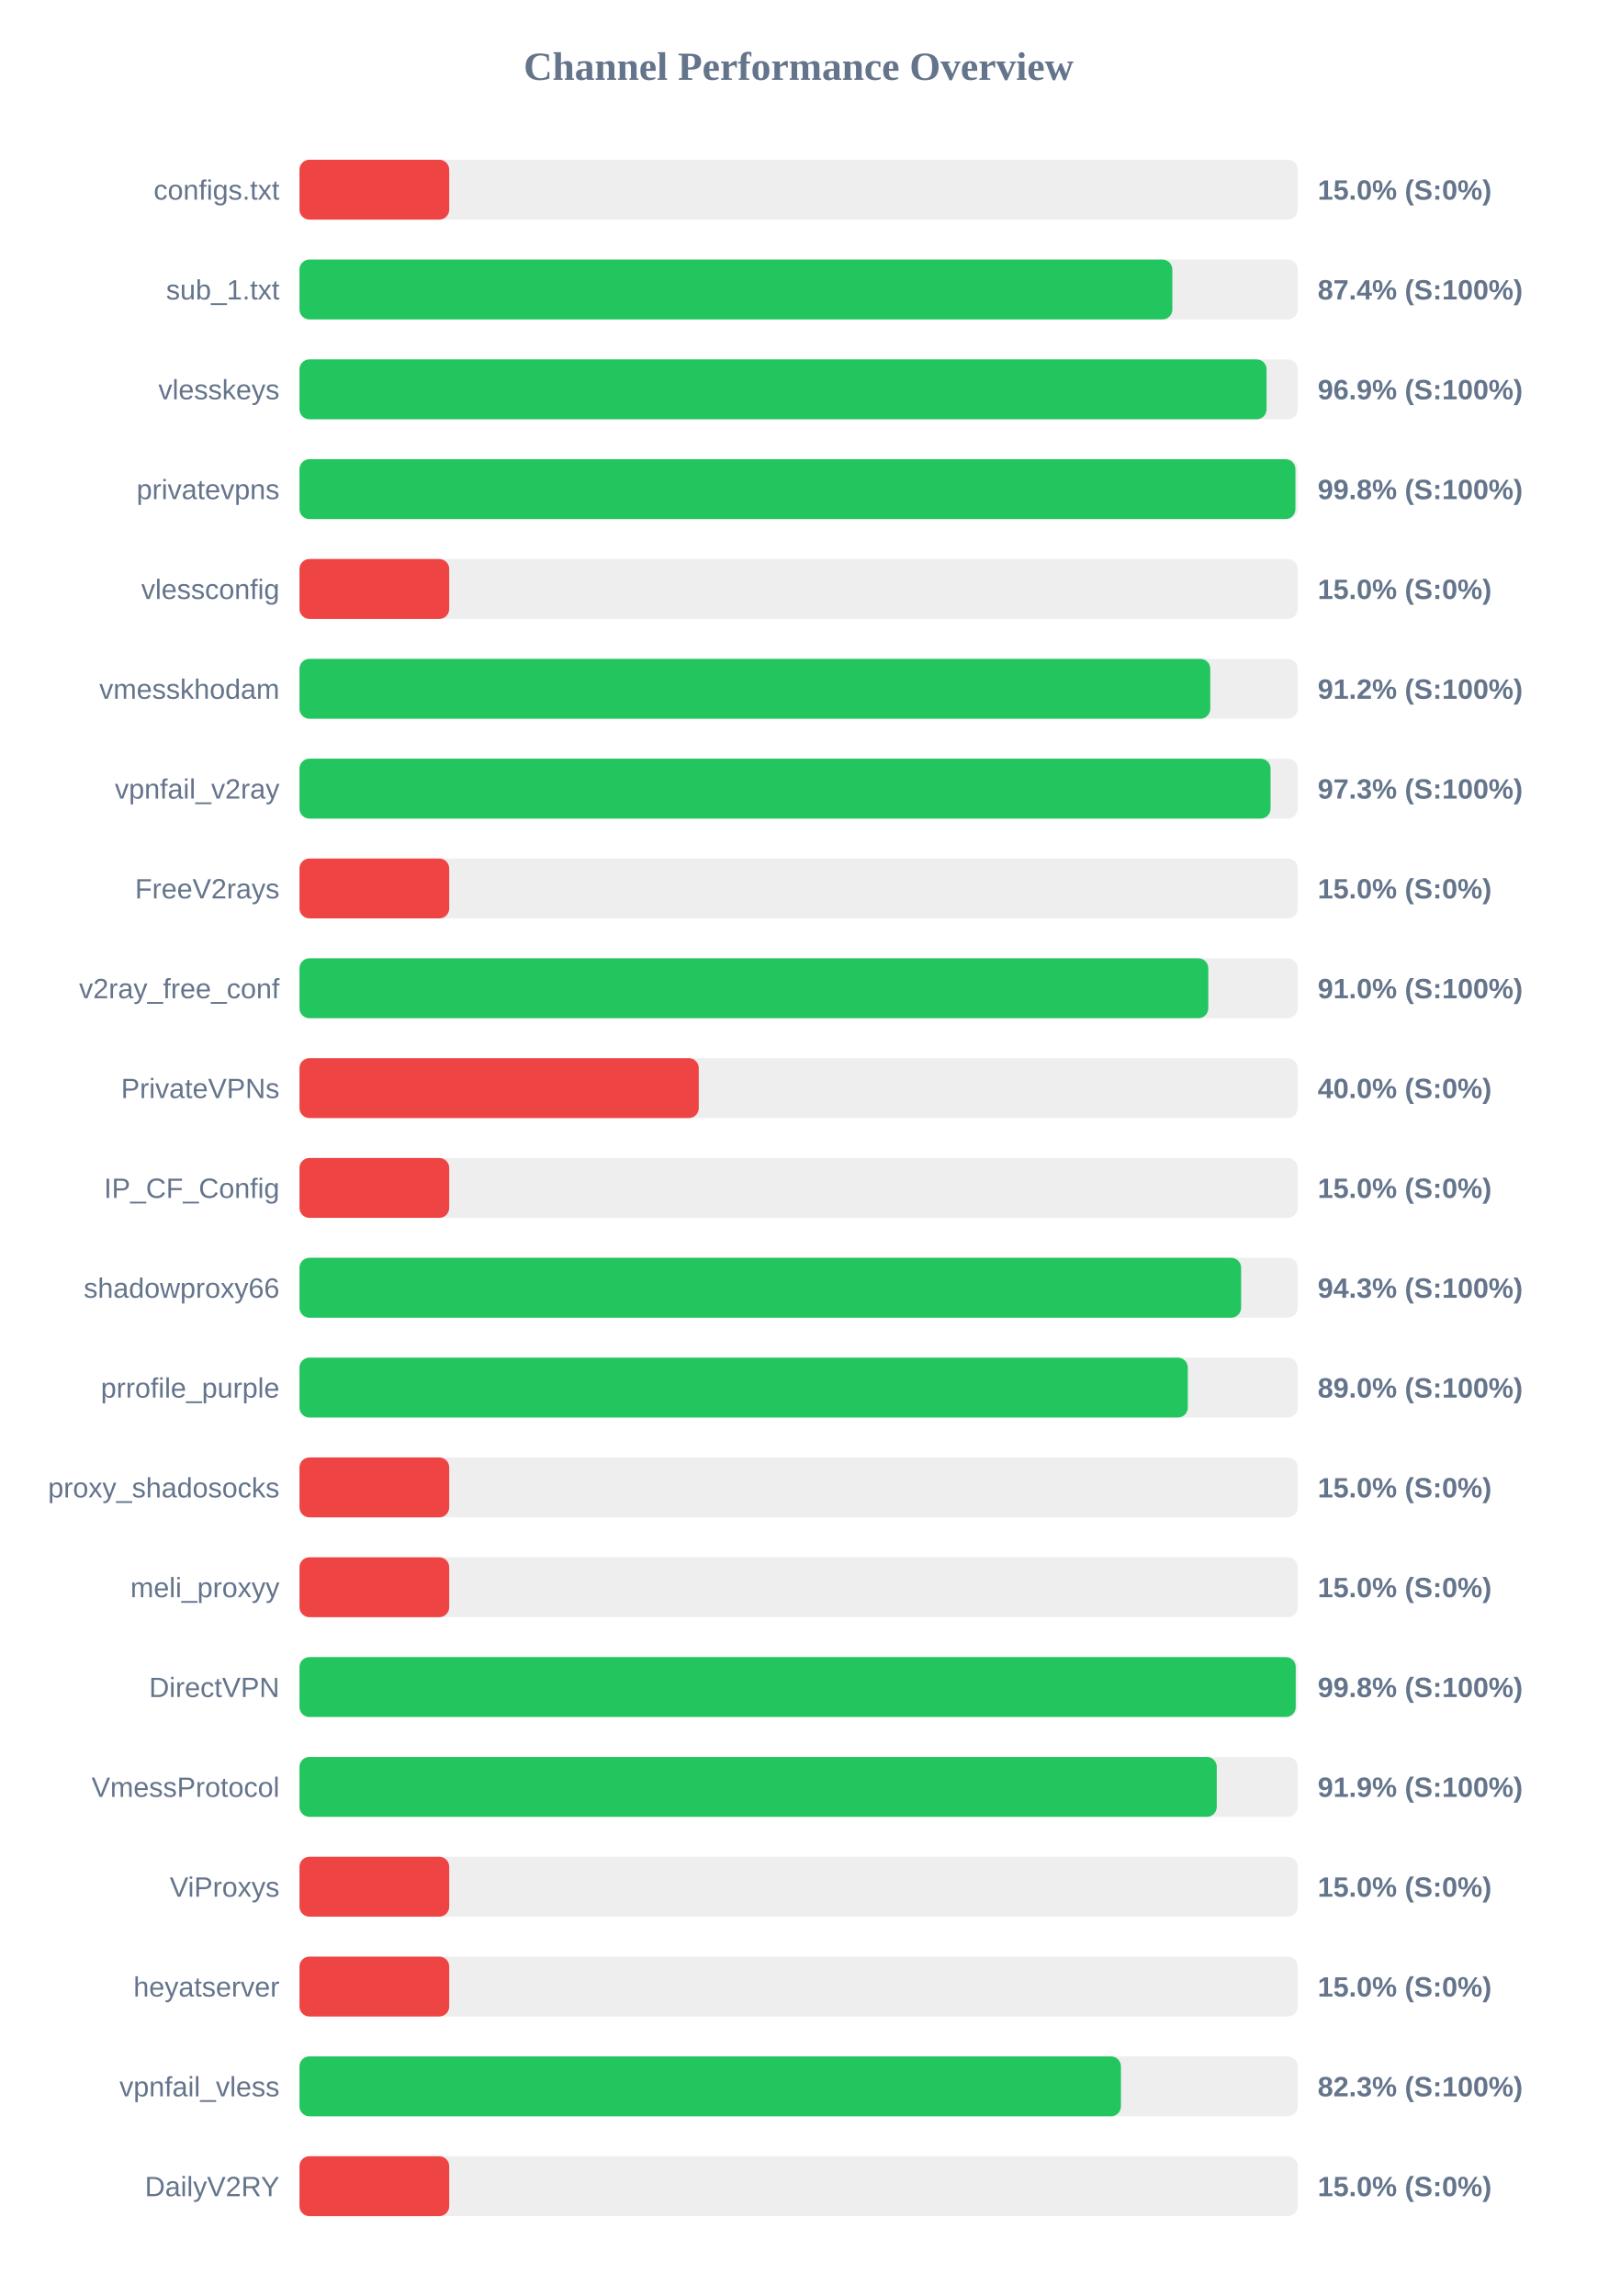
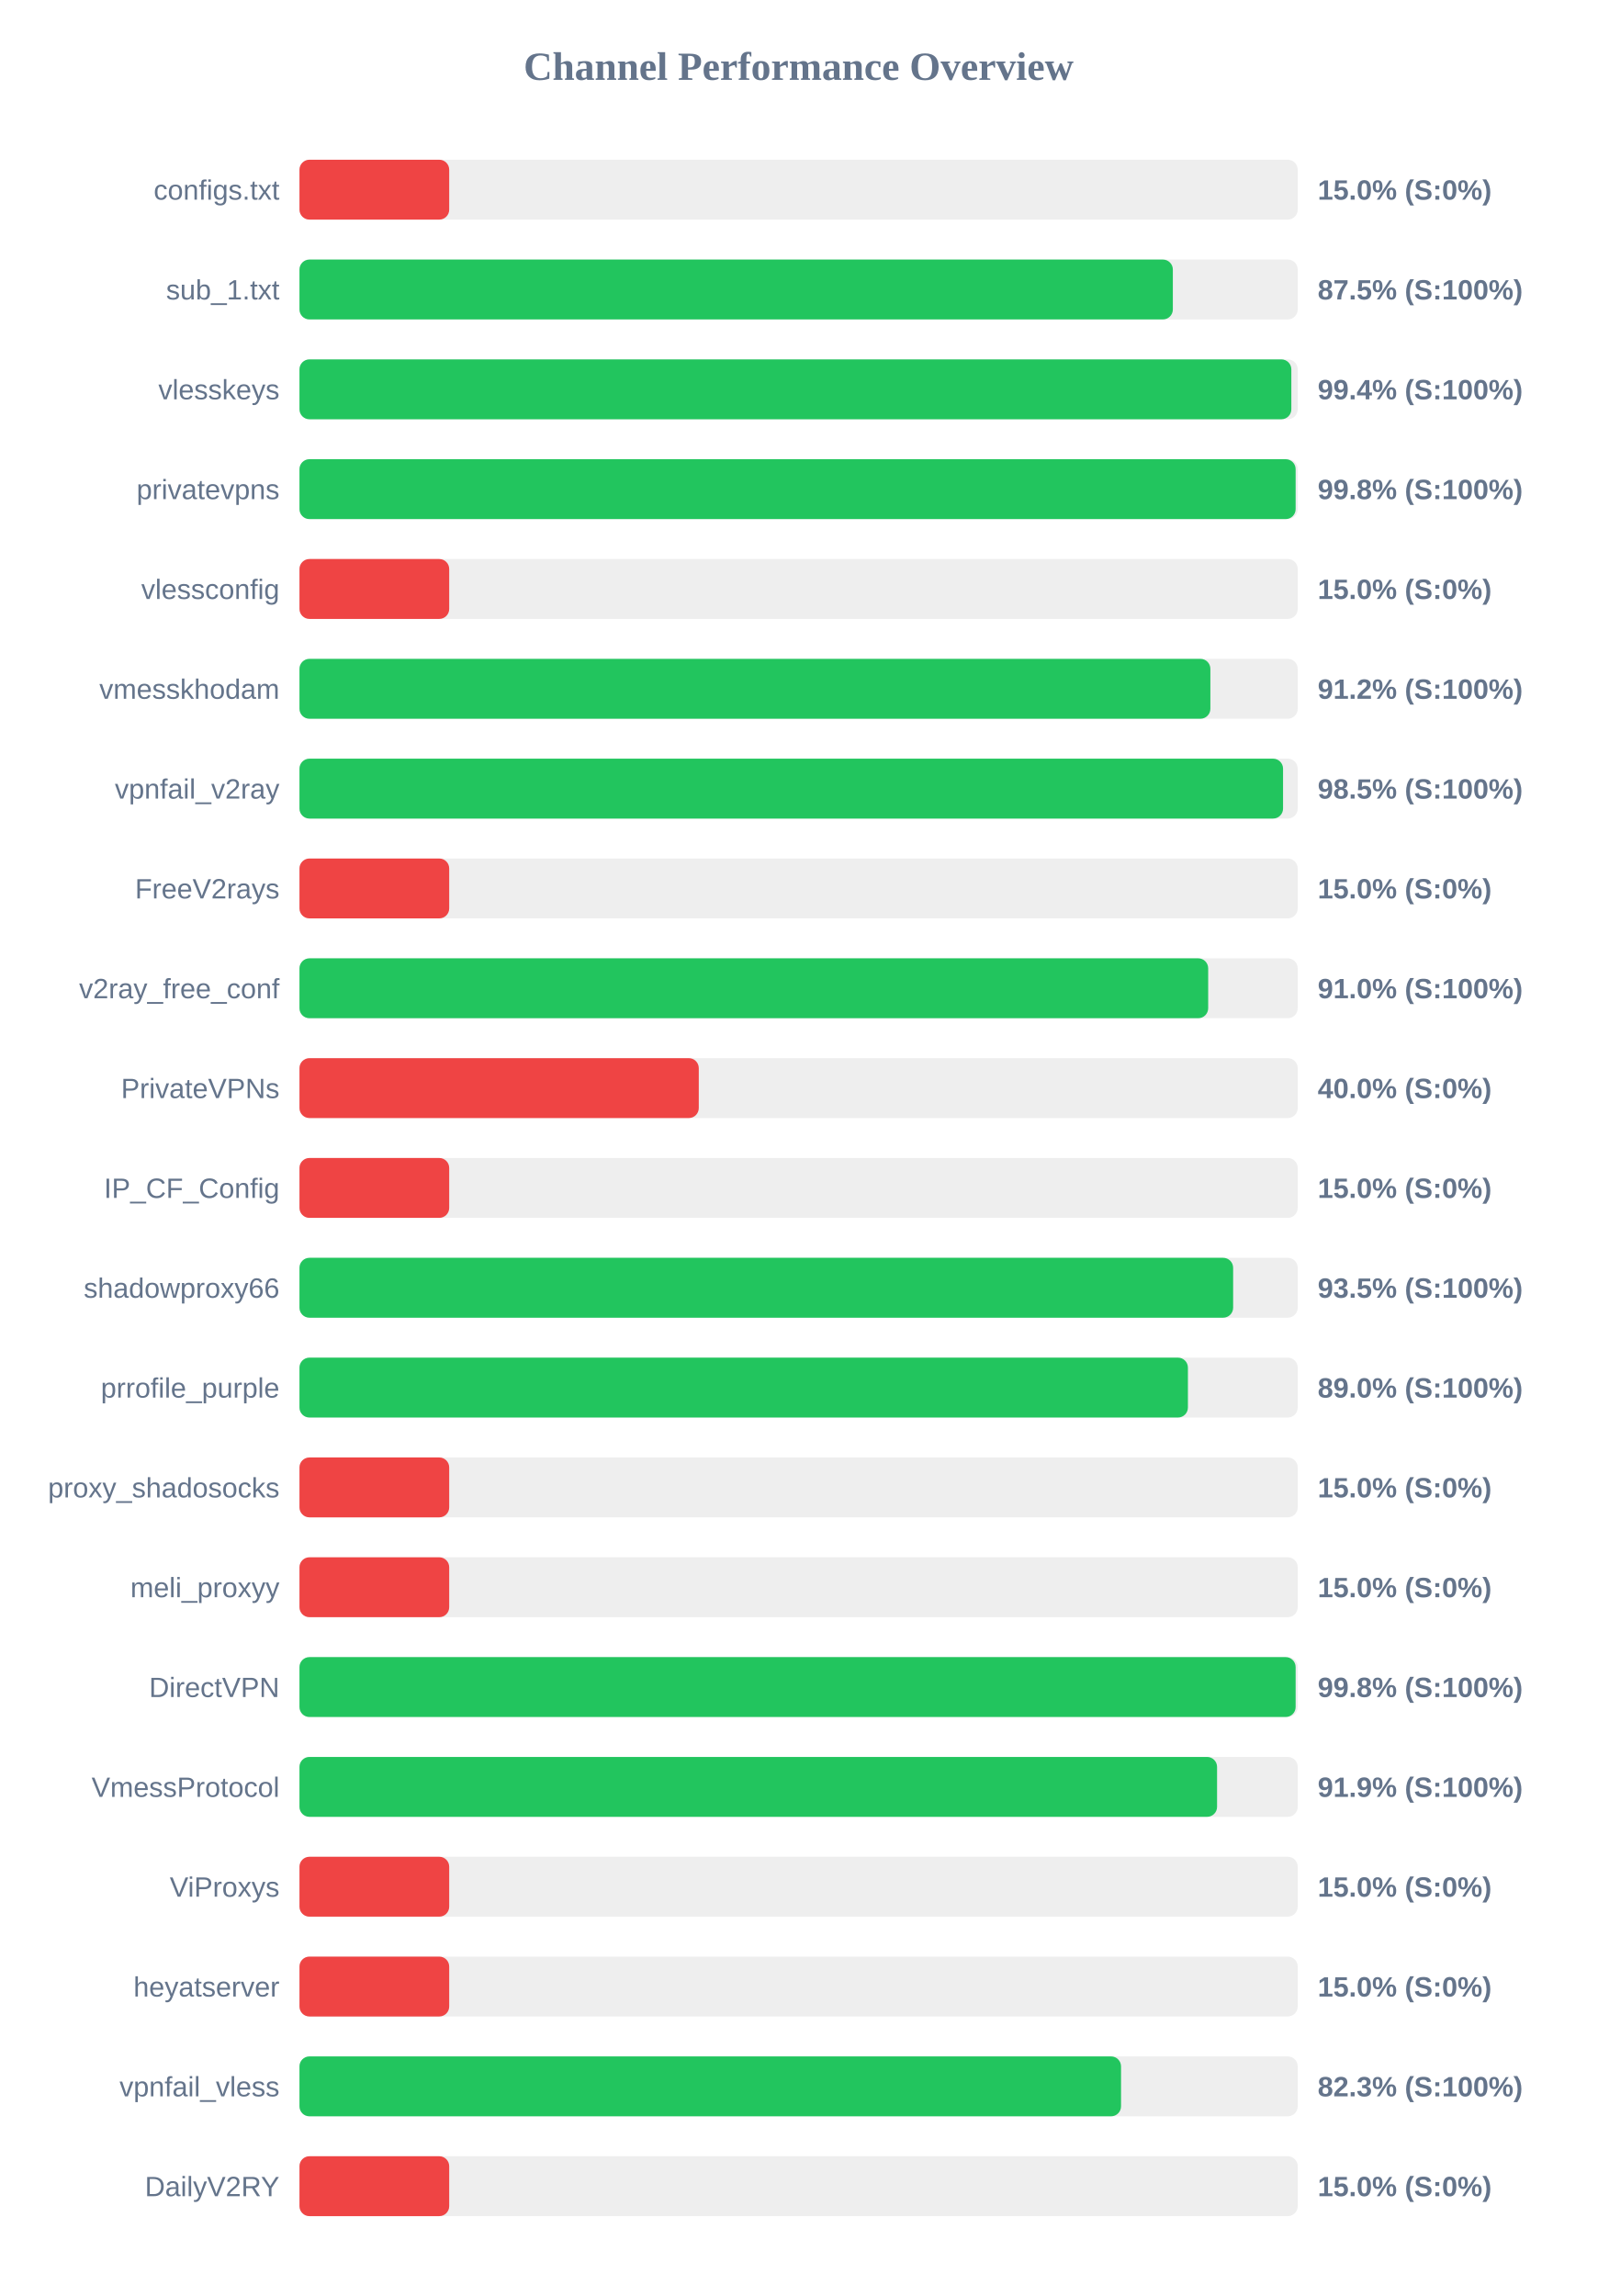
<svg xmlns="http://www.w3.org/2000/svg" width="800" height="1150" version="1.1">
  <style>
        .row { font: 14px Arial; fill: #64748b; }
        .score { font: bold 14px Arial; fill: #64748b; }
    </style>
  <text x="400" y="40" text-anchor="middle" font-size="20px" font-weight="bold" fill="#64748b">Channel Performance Overview</text>
  <rect x="150" y="80" width="500" height="30" fill="#eee" rx="5" />
  <rect x="150" y="80" width="75.0" height="30" fill="#ef4444" rx="5" />
  <text x="140" y="100" text-anchor="end" class="row">configs.txt</text>
  <text x="660" y="100" text-anchor="start" class="score">15.0% (S:0%)</text>
  <rect x="150" y="130" width="500" height="30" fill="#eee" rx="5" />
-   <rect x="150" y="130" width="437.2" height="30" fill="#22c55e" rx="5" />
+   <rect x="150" y="130" width="437.45" height="30" fill="#22c55e" rx="5" />
  <text x="140" y="150" text-anchor="end" class="row">sub_1.txt</text>
-   <text x="660" y="150" text-anchor="start" class="score">87.4% (S:100%)</text>
+   <text x="660" y="150" text-anchor="start" class="score">87.5% (S:100%)</text>
  <rect x="150" y="180" width="500" height="30" fill="#eee" rx="5" />
-   <rect x="150" y="180" width="484.4" height="30" fill="#22c55e" rx="5" />
+   <rect x="150" y="180" width="496.8" height="30" fill="#22c55e" rx="5" />
  <text x="140" y="200" text-anchor="end" class="row">vlesskeys</text>
-   <text x="660" y="200" text-anchor="start" class="score">96.9% (S:100%)</text>
+   <text x="660" y="200" text-anchor="start" class="score">99.4% (S:100%)</text>
  <rect x="150" y="230" width="500" height="30" fill="#eee" rx="5" />
-   <rect x="150" y="230" width="498.85" height="30" fill="#22c55e" rx="5" />
+   <rect x="150" y="230" width="498.95" height="30" fill="#22c55e" rx="5" />
  <text x="140" y="250" text-anchor="end" class="row">privatevpns</text>
  <text x="660" y="250" text-anchor="start" class="score">99.8% (S:100%)</text>
  <rect x="150" y="280" width="500" height="30" fill="#eee" rx="5" />
  <rect x="150" y="280" width="75.0" height="30" fill="#ef4444" rx="5" />
  <text x="140" y="300" text-anchor="end" class="row">vlessconfig</text>
  <text x="660" y="300" text-anchor="start" class="score">15.0% (S:0%)</text>
  <rect x="150" y="330" width="500" height="30" fill="#eee" rx="5" />
-   <rect x="150" y="330" width="456.2" height="30" fill="#22c55e" rx="5" />
+   <rect x="150" y="330" width="456.25" height="30" fill="#22c55e" rx="5" />
  <text x="140" y="350" text-anchor="end" class="row">vmesskhodam</text>
  <text x="660" y="350" text-anchor="start" class="score">91.2% (S:100%)</text>
  <rect x="150" y="380" width="500" height="30" fill="#eee" rx="5" />
-   <rect x="150" y="380" width="486.4" height="30" fill="#22c55e" rx="5" />
+   <rect x="150" y="380" width="492.65" height="30" fill="#22c55e" rx="5" />
  <text x="140" y="400" text-anchor="end" class="row">vpnfail_v2ray</text>
-   <text x="660" y="400" text-anchor="start" class="score">97.3% (S:100%)</text>
+   <text x="660" y="400" text-anchor="start" class="score">98.5% (S:100%)</text>
  <rect x="150" y="430" width="500" height="30" fill="#eee" rx="5" />
  <rect x="150" y="430" width="75.0" height="30" fill="#ef4444" rx="5" />
  <text x="140" y="450" text-anchor="end" class="row">FreeV2rays</text>
  <text x="660" y="450" text-anchor="start" class="score">15.0% (S:0%)</text>
  <rect x="150" y="480" width="500" height="30" fill="#eee" rx="5" />
-   <rect x="150" y="480" width="455.2" height="30" fill="#22c55e" rx="5" />
+   <rect x="150" y="480" width="455.15" height="30" fill="#22c55e" rx="5" />
  <text x="140" y="500" text-anchor="end" class="row">v2ray_free_conf</text>
  <text x="660" y="500" text-anchor="start" class="score">91.0% (S:100%)</text>
  <rect x="150" y="530" width="500" height="30" fill="#eee" rx="5" />
  <rect x="150" y="530" width="200.0" height="30" fill="#ef4444" rx="5" />
  <text x="140" y="550" text-anchor="end" class="row">PrivateVPNs</text>
  <text x="660" y="550" text-anchor="start" class="score">40.0% (S:0%)</text>
  <rect x="150" y="580" width="500" height="30" fill="#eee" rx="5" />
  <rect x="150" y="580" width="75.0" height="30" fill="#ef4444" rx="5" />
  <text x="140" y="600" text-anchor="end" class="row">IP_CF_Config</text>
  <text x="660" y="600" text-anchor="start" class="score">15.0% (S:0%)</text>
  <rect x="150" y="630" width="500" height="30" fill="#eee" rx="5" />
-   <rect x="150" y="630" width="471.65" height="30" fill="#22c55e" rx="5" />
+   <rect x="150" y="630" width="467.65" height="30" fill="#22c55e" rx="5" />
  <text x="140" y="650" text-anchor="end" class="row">shadowproxy66</text>
-   <text x="660" y="650" text-anchor="start" class="score">94.3% (S:100%)</text>
+   <text x="660" y="650" text-anchor="start" class="score">93.5% (S:100%)</text>
  <rect x="150" y="680" width="500" height="30" fill="#eee" rx="5" />
-   <rect x="150" y="680" width="444.95" height="30" fill="#22c55e" rx="5" />
+   <rect x="150" y="680" width="445.0" height="30" fill="#22c55e" rx="5" />
  <text x="140" y="700" text-anchor="end" class="row">prrofile_purple</text>
  <text x="660" y="700" text-anchor="start" class="score">89.0% (S:100%)</text>
  <rect x="150" y="730" width="500" height="30" fill="#eee" rx="5" />
  <rect x="150" y="730" width="75.0" height="30" fill="#ef4444" rx="5" />
  <text x="140" y="750" text-anchor="end" class="row">proxy_shadosocks</text>
  <text x="660" y="750" text-anchor="start" class="score">15.0% (S:0%)</text>
  <rect x="150" y="780" width="500" height="30" fill="#eee" rx="5" />
  <rect x="150" y="780" width="75.0" height="30" fill="#ef4444" rx="5" />
  <text x="140" y="800" text-anchor="end" class="row">meli_proxyy</text>
  <text x="660" y="800" text-anchor="start" class="score">15.0% (S:0%)</text>
  <rect x="150" y="830" width="500" height="30" fill="#eee" rx="5" />
-   <rect x="150" y="830" width="499.0" height="30" fill="#22c55e" rx="5" />
+   <rect x="150" y="830" width="498.95" height="30" fill="#22c55e" rx="5" />
  <text x="140" y="850" text-anchor="end" class="row">DirectVPN</text>
  <text x="660" y="850" text-anchor="start" class="score">99.8% (S:100%)</text>
  <rect x="150" y="880" width="500" height="30" fill="#eee" rx="5" />
-   <rect x="150" y="880" width="459.45" height="30" fill="#22c55e" rx="5" />
+   <rect x="150" y="880" width="459.6" height="30" fill="#22c55e" rx="5" />
  <text x="140" y="900" text-anchor="end" class="row">VmessProtocol</text>
  <text x="660" y="900" text-anchor="start" class="score">91.9% (S:100%)</text>
  <rect x="150" y="930" width="500" height="30" fill="#eee" rx="5" />
  <rect x="150" y="930" width="75.0" height="30" fill="#ef4444" rx="5" />
  <text x="140" y="950" text-anchor="end" class="row">ViProxys</text>
  <text x="660" y="950" text-anchor="start" class="score">15.0% (S:0%)</text>
  <rect x="150" y="980" width="500" height="30" fill="#eee" rx="5" />
  <rect x="150" y="980" width="75.0" height="30" fill="#ef4444" rx="5" />
  <text x="140" y="1000" text-anchor="end" class="row">heyatserver</text>
  <text x="660" y="1000" text-anchor="start" class="score">15.0% (S:0%)</text>
  <rect x="150" y="1030" width="500" height="30" fill="#eee" rx="5" />
-   <rect x="150" y="1030" width="411.45" height="30" fill="#22c55e" rx="5" />
+   <rect x="150" y="1030" width="411.5" height="30" fill="#22c55e" rx="5" />
  <text x="140" y="1050" text-anchor="end" class="row">vpnfail_vless</text>
  <text x="660" y="1050" text-anchor="start" class="score">82.3% (S:100%)</text>
  <rect x="150" y="1080" width="500" height="30" fill="#eee" rx="5" />
  <rect x="150" y="1080" width="75.0" height="30" fill="#ef4444" rx="5" />
  <text x="140" y="1100" text-anchor="end" class="row">DailyV2RY</text>
  <text x="660" y="1100" text-anchor="start" class="score">15.0% (S:0%)</text>
</svg>
